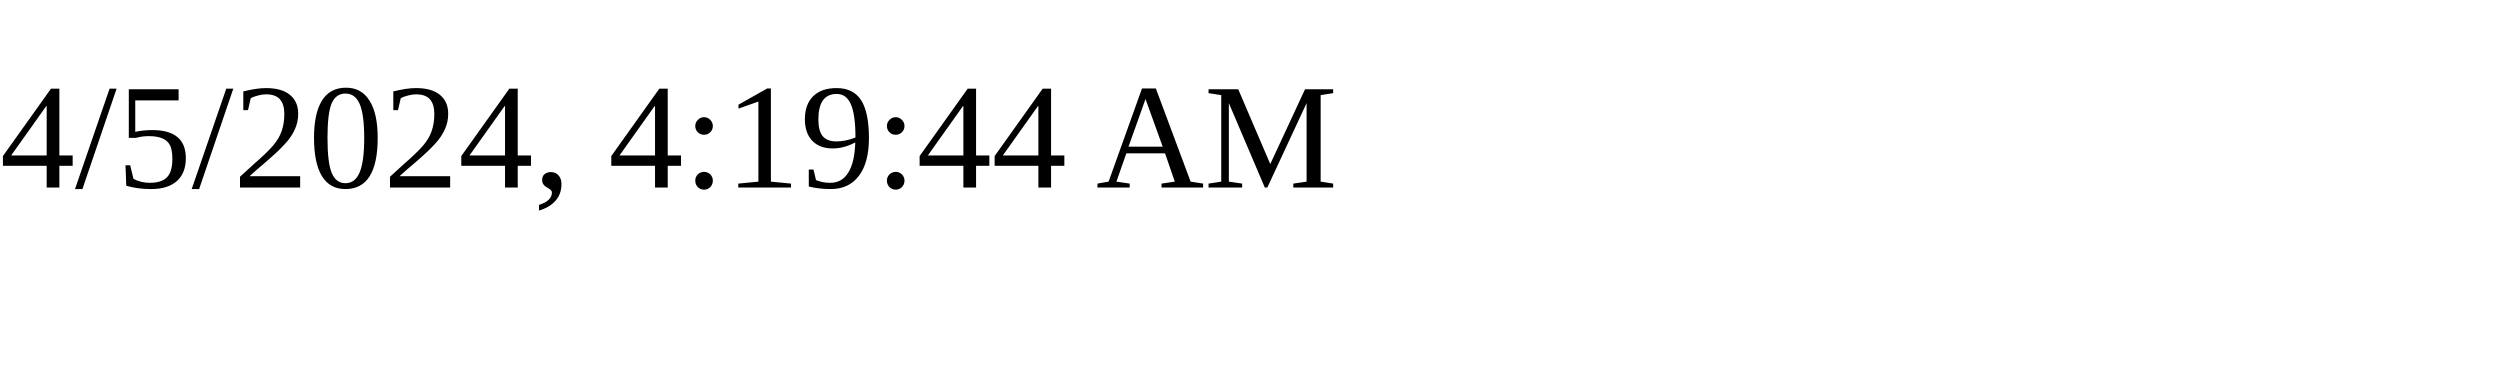
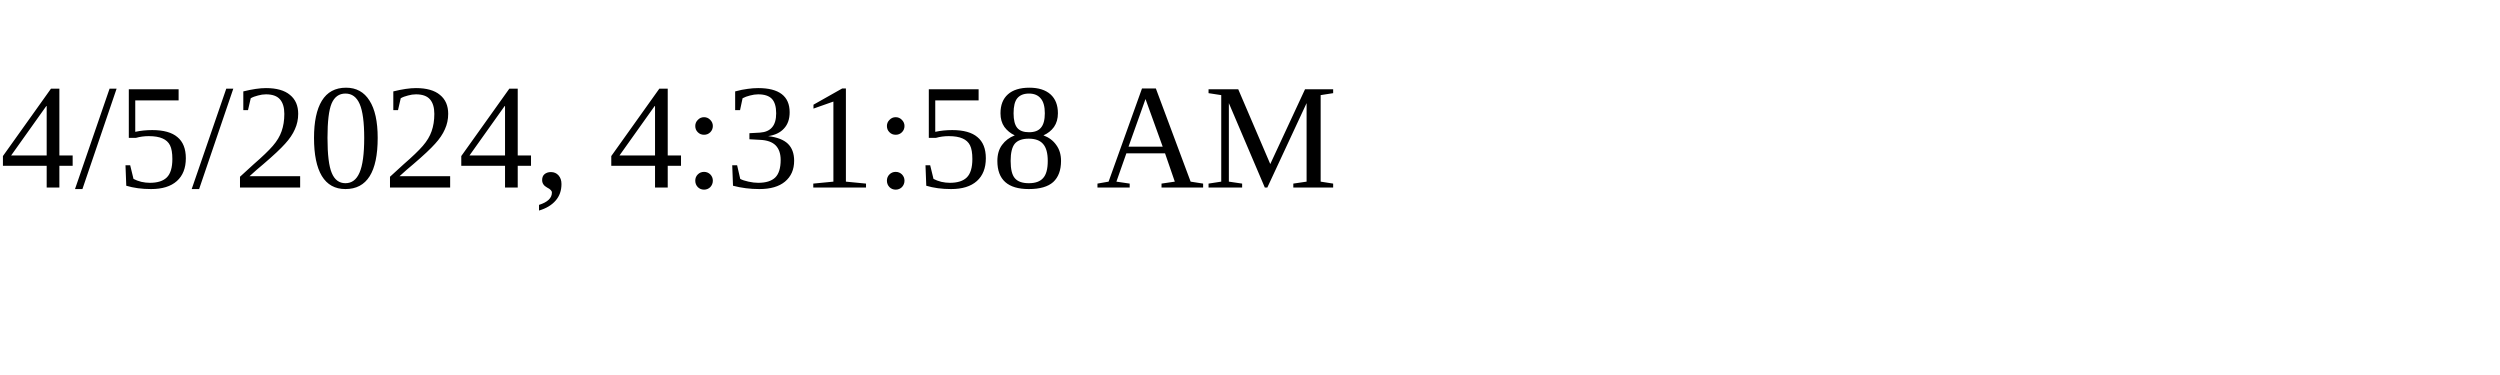
<svg xmlns="http://www.w3.org/2000/svg" height="30" width="200">
-   <text x="0" y="15">4/5/2024, 4:19:44 AM</text>
+   <text x="0" y="15">4/5/2024, 4:31:58 AM</text>
</svg>
